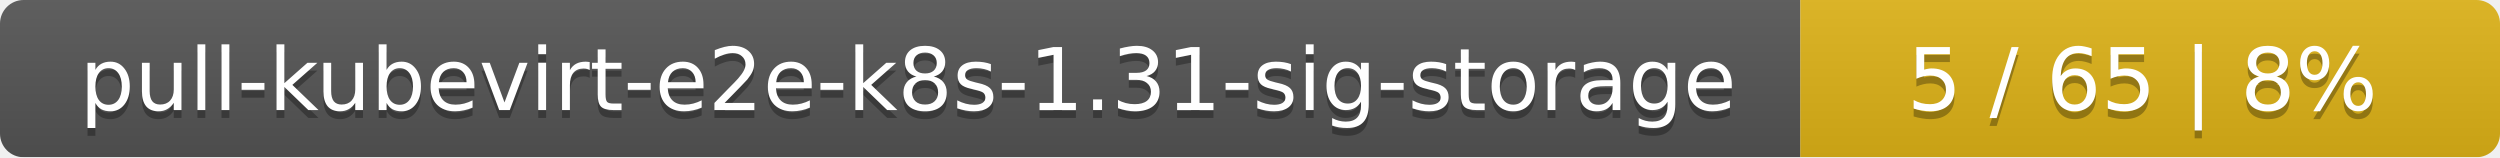
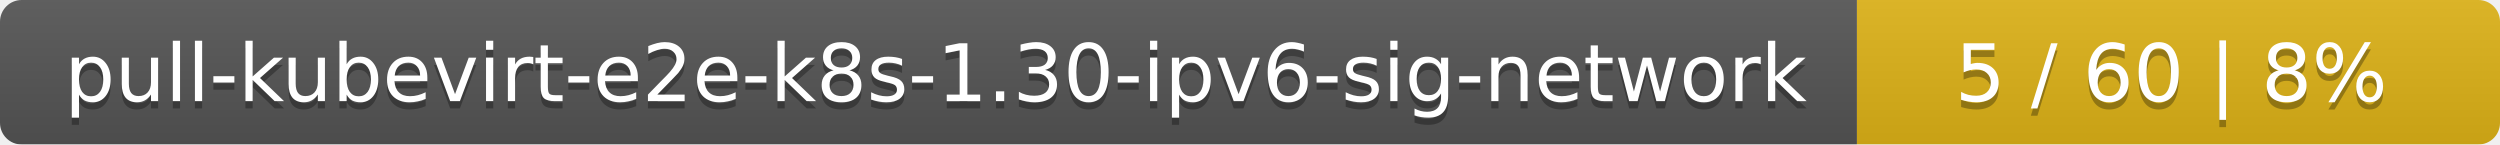
- <svg xmlns="http://www.w3.org/2000/svg" width="318" height="20">
+ <svg xmlns="http://www.w3.org/2000/svg" width="346" height="20">
  <linearGradient id="smooth" x2="0" y2="100%">
    <stop offset="0" stop-color="#bbb" stop-opacity=".1" />
    <stop offset="1" stop-opacity=".1" />
  </linearGradient>
  <mask id="round">
-     <rect width="318" height="20" rx="3" fill="#fff" />
+     <rect width="346" height="20" rx="3" fill="#fff" />
  </mask>
  <g mask="url(#round)">
-     <rect width="229" height="20" fill="#555" />
-     <rect x="229" width="89" height="20" fill="#dfb317" />
-     <rect width="318" height="20" fill="url(#smooth)" />
+     <rect width="257" height="20" fill="#555" />
+     <rect x="257" width="89" height="20" fill="#dfb317" />
+     <rect width="346" height="20" fill="url(#smooth)" />
  </g>
  <g fill="#fff" text-anchor="middle" font-family="DejaVu Sans,Verdana,Geneva,sans-serif" font-size="11">
-     <text x="115.5" y="15" fill="#010101" fill-opacity=".3">pull-kubevirt-e2e-k8s-1.31-sig-storage</text>
-     <text x="115.5" y="14">pull-kubevirt-e2e-k8s-1.31-sig-storage</text>
-     <text x="272.5" y="15" fill="#010101" fill-opacity=".3">5 / 65    |    8%</text>
-     <text x="272.5" y="14">5 / 65    |    8%</text>
+     <text x="129.5" y="15" fill="#010101" fill-opacity=".3">pull-kubevirt-e2e-k8s-1.30-ipv6-sig-network</text>
+     <text x="129.5" y="14">pull-kubevirt-e2e-k8s-1.30-ipv6-sig-network</text>
+     <text x="300.5" y="15" fill="#010101" fill-opacity=".3">5 / 60    |    8%</text>
+     <text x="300.5" y="14">5 / 60    |    8%</text>
  </g>
</svg>
